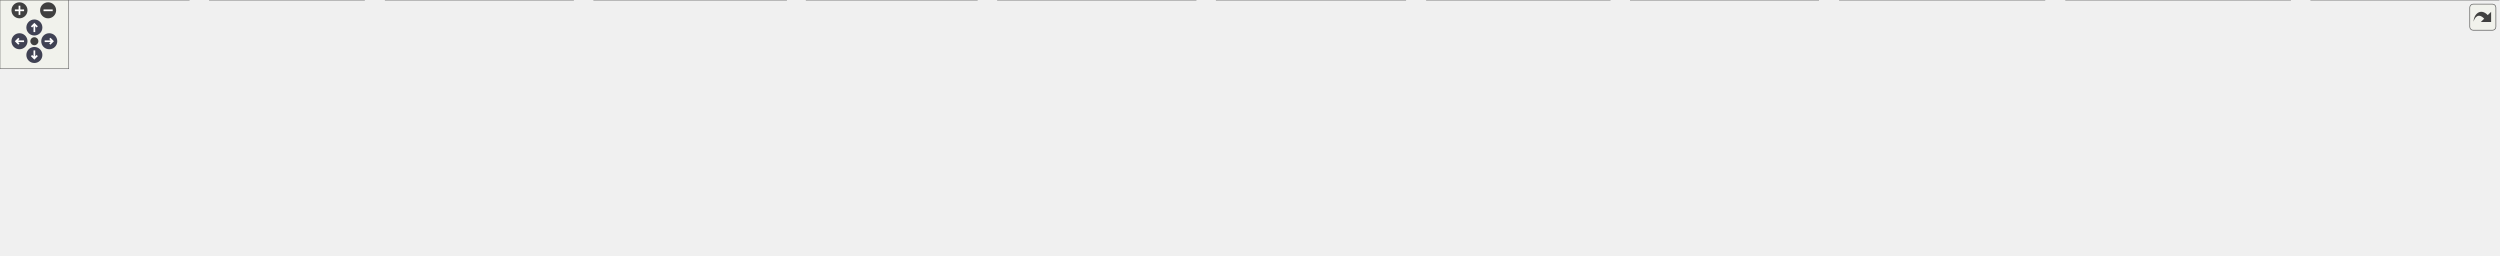
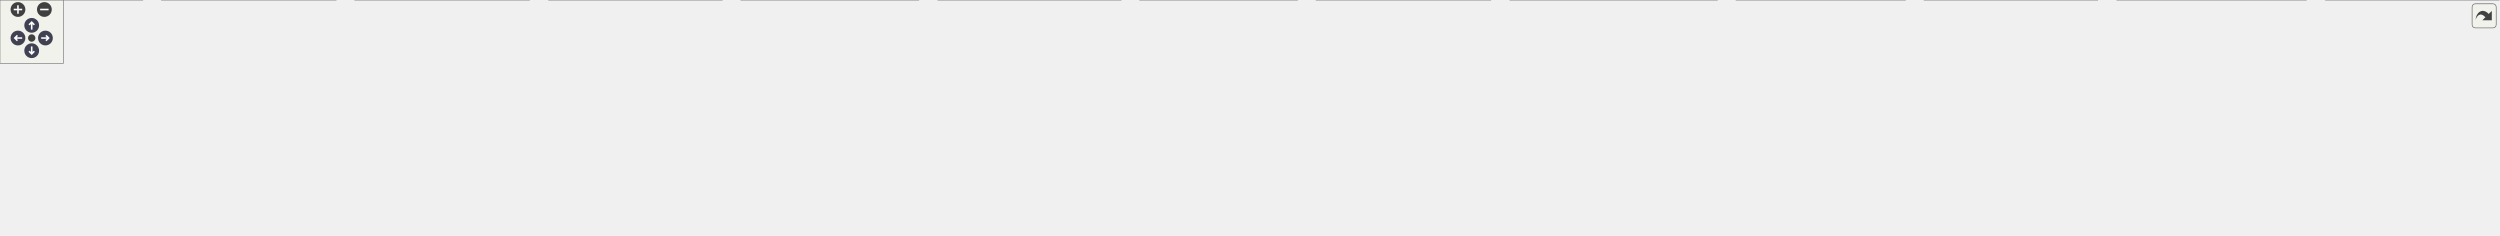
<svg xmlns="http://www.w3.org/2000/svg" xmlns:xlink="http://www.w3.org/1999/xlink" id="main" version="1.1" xml:space="preserve">
  <style type="text/css">
.node, .edge {opacity: 0.7;}
.node.selected, .edge.selected {opacity: 1;}
.edge:hover path { stroke: red; }
.edge:hover polygon { stroke: red; fill: red; }
</style>
  <defs>
    <circle id="rim" cx="0" cy="0" r="7" />
    <circle id="rim2" cx="0" cy="0" r="3.5" />
    <g id="zoomPlus">
      <use xlink:href="#rim" fill="#404040">
        <set attributeName="fill" to="#808080" begin="zoomplus.mouseover" end="zoomplus.mouseout" />
      </use>
      <path d="M-4,0h8M0,-4v8" fill="none" stroke="white" stroke-width="1.5" pointer-events="none" />
    </g>
    <g id="zoomMin">
      <use xlink:href="#rim" fill="#404040">
        <set attributeName="fill" to="#808080" begin="zoomminus.mouseover" end="zoomminus.mouseout" />
      </use>
      <path d="M-4,0h8" fill="none" stroke="white" stroke-width="1.5" pointer-events="none" />
    </g>
    <g id="arrowUp" transform="translate(30 24)">
      <use xlink:href="#rim" />
      <path pointer-events="none" fill="none" stroke="white" stroke-width="1.5" d="M0,-3.0v7 M-2.5,-0.5L0,-3.0L2.5,-0.5" />
    </g>
    <g id="arrowRight" transform="rotate(90) translate(36 -43)">
      <use xlink:href="#rim" />
      <path pointer-events="none" fill="none" stroke="white" stroke-width="1.5" d="M0,-3.0v7 M-2.5,-0.5L0,-3.0L2.5,-0.5" />
    </g>
    <g id="arrowDown" transform="rotate(180) translate(-30 -48)">
      <use xlink:href="#rim" />
      <path pointer-events="none" fill="none" stroke="white" stroke-width="1.5" d="M0,-3.0v7 M-2.5,-0.5L0,-3.0L2.5,-0.5" />
    </g>
    <g id="arrowLeft" transform="rotate(270) translate(-36 17)">
      <use xlink:href="#rim" />
      <path pointer-events="none" fill="none" stroke="white" stroke-width="1.5" d="M0,-3.0v7 M-2.5,-0.5L0,-3.0L2.5,-0.5" />
    </g>
    <g id="resetDef">
      <use xlink:href="#rim2" fill="#404040">
        <set attributeName="fill" to="#808080" begin="reset.mouseover" end="reset.mouseout" />
      </use>
    </g>
  </defs>
  <svg id="graph" class="graph">
    <g id="viewport">
      <g id="Node000001" class="node">
        <g id="a_Node000001">
          <a xlink:title=" ">
-             <polygon fill="#999999" stroke="#666666" points="769.5,-162 605.5,-162 605.5,-132 769.5,-132 769.5,-162" />
-             <text text-anchor="start" x="613.5" y="-150" font-family="Malgun Gothic" font-size="10.00">Source/Onepiece/MessageBox</text>
-             <text text-anchor="middle" x="687.5" y="-139" font-family="Malgun Gothic" font-size="10.00">/Public/UBasePopup.h</text>
+             <polygon fill="#999999" stroke="#666666" points="946.5,-162 782.5,-162 782.5,-132 946.5,-132 946.5,-162" />
+             <text text-anchor="start" x="790.5" y="-150" font-family="Malgun Gothic" font-size="10.00">Source/Onepiece/MessageBox</text>
+             <text text-anchor="middle" x="864.5" y="-139" font-family="Malgun Gothic" font-size="10.00">/Public/UBasePopup.h</text>
          </a>
        </g>
      </g>
      <g id="Node000002" class="node">
        <g id="a_Node000002">
          <a xlink:href="UBasePopup_8cpp.html" target="_top" xlink:title=" ">
-             <polygon fill="white" stroke="#666666" points="335.5,-96 171.5,-96 171.5,-66 335.5,-66 335.5,-96" />
-             <text text-anchor="start" x="179.5" y="-84" font-family="Malgun Gothic" font-size="10.00">Source/Onepiece/MessageBox</text>
-             <text text-anchor="middle" x="253.5" y="-73" font-family="Malgun Gothic" font-size="10.00">/Private/UBasePopup.cpp</text>
+             <polygon fill="white" stroke="#666666" points="472.5,-96 308.5,-96 308.5,-66 472.5,-66 472.5,-96" />
+             <text text-anchor="start" x="316.5" y="-84" font-family="Malgun Gothic" font-size="10.00">Source/Onepiece/MessageBox</text>
+             <text text-anchor="middle" x="390.5" y="-73" font-family="Malgun Gothic" font-size="10.00">/Private/UBasePopup.cpp</text>
          </a>
        </g>
      </g>
      <g id="edge1_Node000001_Node000002" class="edge">
        <g id="a_edge1_Node000001_Node000002">
          <a xlink:title=" ">
-             <path fill="none" stroke="#63b8ff" d="M595.36,-132.77C526.29,-122.8 429.44,-108.73 344.5,-96 341.65,-95.57 338.76,-95.14 335.84,-94.7" />
-             <polygon fill="#63b8ff" stroke="#63b8ff" points="594.95,-136.25 605.35,-134.21 595.95,-129.32 594.95,-136.25" />
+             <path fill="none" stroke="#63b8ff" d="M772.01,-134.53C694.39,-124.75 580.62,-110.09 481.5,-96 478.65,-95.59 475.75,-95.18 472.83,-94.75" />
+             <polygon fill="#63b8ff" stroke="#63b8ff" points="771.88,-138.04 782.24,-135.81 772.76,-131.09 771.88,-138.04" />
          </a>
        </g>
      </g>
      <g id="Node000003" class="node">
        <g id="a_Node000003">
          <a xlink:href="UPopupManager_8cpp.html" target="_top" xlink:title=" ">
-             <polygon fill="white" stroke="#666666" points="500.5,-30 336.5,-30 336.5,0 500.5,0 500.5,-30" />
-             <text text-anchor="start" x="344.5" y="-18" font-family="Malgun Gothic" font-size="10.00">Source/Onepiece/MessageBox</text>
-             <text text-anchor="middle" x="418.5" y="-7" font-family="Malgun Gothic" font-size="10.00">/Private/UPopupManager.cpp</text>
+             <polygon fill="white" stroke="#666666" points="683.5,-30 519.5,-30 519.5,0 683.5,0 683.5,-30" />
+             <text text-anchor="start" x="527.5" y="-18" font-family="Malgun Gothic" font-size="10.00">Source/Onepiece/MessageBox</text>
+             <text text-anchor="middle" x="601.5" y="-7" font-family="Malgun Gothic" font-size="10.00">/Private/UPopupManager.cpp</text>
          </a>
        </g>
      </g>
      <g id="edge2_Node000001_Node000003" class="edge">
        <g id="a_edge2_Node000001_Node000003">
          <a xlink:title=" ">
-             <path fill="none" stroke="#63b8ff" d="M650.55,-127.28C618.01,-110.88 569.27,-86.52 526.5,-66 500.79,-53.67 471.42,-40.1 449.8,-30.21" />
-             <polygon fill="#63b8ff" stroke="#63b8ff" points="649.19,-130.51 659.69,-131.89 652.34,-124.26 649.19,-130.51" />
+             <path fill="none" stroke="#63b8ff" d="M865.25,-121.71C864.43,-103.86 860.27,-80.32 845.5,-66 839.42,-60.1 749.3,-42.68 680.34,-30.06" />
+             <polygon fill="#63b8ff" stroke="#63b8ff" points="861.75,-122.01 865.39,-131.96 868.75,-121.91 861.75,-122.01" />
          </a>
        </g>
      </g>
      <g id="Node000004" class="node">
        <g id="a_Node000004">
          <a xlink:href="Popup__Result_8h.html" target="_top" xlink:title=" ">
-             <polygon fill="white" stroke="#666666" points="1884.5,-96 1720.5,-96 1720.5,-66 1884.5,-66 1884.5,-96" />
-             <text text-anchor="start" x="1728.5" y="-84" font-family="Malgun Gothic" font-size="10.00">Source/Onepiece/MessageBox</text>
-             <text text-anchor="middle" x="1802.5" y="-73" font-family="Malgun Gothic" font-size="10.00">/Public/Popup_Result.h</text>
+             <polygon fill="white" stroke="#666666" points="2077.5,-96 1913.5,-96 1913.5,-66 2077.5,-66 2077.5,-96" />
+             <text text-anchor="start" x="1921.5" y="-84" font-family="Malgun Gothic" font-size="10.00">Source/Onepiece/MessageBox</text>
+             <text text-anchor="middle" x="1995.5" y="-73" font-family="Malgun Gothic" font-size="10.00">/Public/Popup_Result.h</text>
          </a>
        </g>
      </g>
      <g id="edge3_Node000001_Node000004" class="edge">
        <g id="a_edge3_Node000001_Node000004">
          <a xlink:title=" ">
-             <path fill="none" stroke="#63b8ff" d="M780.18,-140.68C993.75,-128.42 1517.69,-98.35 1720.48,-86.71" />
-             <polygon fill="#63b8ff" stroke="#63b8ff" points="779.72,-137.2 769.94,-141.27 780.13,-144.19 779.72,-137.2" />
+             <path fill="none" stroke="#63b8ff" d="M956.78,-140.78C1172.61,-128.56 1707.57,-98.29 1913.18,-86.66" />
+             <polygon fill="#63b8ff" stroke="#63b8ff" points="956.54,-137.29 946.75,-141.35 956.93,-144.28 956.54,-137.29" />
          </a>
        </g>
      </g>
      <g id="Node000006" class="node">
        <g id="a_Node000006">
          <a xlink:href="UPopup__InputMsg_8h.html" target="_top" xlink:title=" ">
-             <polygon fill="white" stroke="#666666" points="517.5,-96 353.5,-96 353.5,-66 517.5,-66 517.5,-96" />
-             <text text-anchor="start" x="361.5" y="-84" font-family="Malgun Gothic" font-size="10.00">Source/Onepiece/MessageBox</text>
-             <text text-anchor="middle" x="435.5" y="-73" font-family="Malgun Gothic" font-size="10.00">/Public/UPopup_InputMsg.h</text>
+             <polygon fill="white" stroke="#666666" points="654.5,-96 490.5,-96 490.5,-66 654.5,-66 654.5,-96" />
+             <text text-anchor="start" x="498.5" y="-84" font-family="Malgun Gothic" font-size="10.00">Source/Onepiece/MessageBox</text>
+             <text text-anchor="middle" x="572.5" y="-73" font-family="Malgun Gothic" font-size="10.00">/Public/UPopup_InputMsg.h</text>
          </a>
        </g>
      </g>
      <g id="edge5_Node000001_Node000006" class="edge">
        <g id="a_edge5_Node000001_Node000006">
          <a xlink:title=" ">
-             <path fill="none" stroke="#63b8ff" d="M622.34,-129.45C581.51,-119.08 529.46,-105.86 490.67,-96.01" />
-             <polygon fill="#63b8ff" stroke="#63b8ff" points="621.64,-132.89 632.2,-131.95 623.37,-126.1 621.64,-132.89" />
+             <path fill="none" stroke="#63b8ff" d="M790.49,-129.78C742.96,-119.36 681.85,-105.97 636.43,-96.01" />
+             <polygon fill="#63b8ff" stroke="#63b8ff" points="789.9,-133.23 800.42,-131.95 791.4,-126.4 789.9,-133.23" />
          </a>
        </g>
      </g>
      <g id="Node000010" class="node">
        <g id="a_Node000010">
-           <a xlink:href="UPopup__MsgBox_8h.html" target="_top" xlink:title=" ">
-             <polygon fill="white" stroke="#666666" points="1316.5,-96 1152.5,-96 1152.5,-66 1316.5,-66 1316.5,-96" />
-             <text text-anchor="start" x="1160.5" y="-84" font-family="Malgun Gothic" font-size="10.00">Source/Onepiece/MessageBox</text>
-             <text text-anchor="middle" x="1234.5" y="-73" font-family="Malgun Gothic" font-size="10.00">/Public/UPopup_MsgBox.h</text>
+           <a xlink:href="UPopup__Interview_8h.html" target="_top" xlink:title=" ">
+             <polygon fill="white" stroke="#666666" points="836.5,-96 672.5,-96 672.5,-66 836.5,-66 836.5,-96" />
+             <text text-anchor="start" x="680.5" y="-84" font-family="Malgun Gothic" font-size="10.00">Source/Onepiece/MessageBox</text>
+             <text text-anchor="middle" x="754.5" y="-73" font-family="Malgun Gothic" font-size="10.00">/Public/UPopup_Interview.h</text>
          </a>
        </g>
      </g>
      <g id="edge10_Node000001_Node000010" class="edge">
        <g id="a_edge10_Node000001_Node000010">
          <a xlink:title=" ">
-             <path fill="none" stroke="#63b8ff" d="M779.89,-135.19C884.15,-122.99 1052.2,-103.33 1152.14,-91.64" />
-             <polygon fill="#63b8ff" stroke="#63b8ff" points="779.21,-131.75 769.69,-136.38 780.03,-138.7 779.21,-131.75" />
-           </a>
-         </g>
-       </g>
-       <g id="Node000016" class="node">
-         <g id="a_Node000016">
+             <path fill="none" stroke="#63b8ff" d="M831.32,-126.69C814.34,-116.82 794.05,-105.01 778.58,-96.01" />
+             <polygon fill="#63b8ff" stroke="#63b8ff" points="829.96,-129.95 840.36,-131.95 833.48,-123.9 829.96,-129.95" />
+           </a>
+         </g>
+       </g>
+       <g id="Node000012" class="node">
+         <g id="a_Node000012">
+           <a xlink:href="UPopup__MsgBox_8h.html" target="_top" xlink:title=" ">
+             <polygon fill="white" stroke="#666666" points="1509.5,-96 1345.5,-96 1345.5,-66 1509.5,-66 1509.5,-96" />
+             <text text-anchor="start" x="1353.5" y="-84" font-family="Malgun Gothic" font-size="10.00">Source/Onepiece/MessageBox</text>
+             <text text-anchor="middle" x="1427.5" y="-73" font-family="Malgun Gothic" font-size="10.00">/Public/UPopup_MsgBox.h</text>
+           </a>
+         </g>
+       </g>
+       <g id="edge14_Node000001_Node000012" class="edge">
+         <g id="a_edge14_Node000001_Node000012">
+           <a xlink:title=" ">
+             <path fill="none" stroke="#63b8ff" d="M956.89,-135.5C1064.83,-123.23 1241.76,-103.11 1345.17,-91.36" />
+             <polygon fill="#63b8ff" stroke="#63b8ff" points="956.21,-132.05 946.67,-136.66 957,-139.01 956.21,-132.05" />
+           </a>
+         </g>
+       </g>
+       <g id="Node000018" class="node">
+         <g id="a_Node000018">
          <a xlink:href="UPopup__ReadQuest_8h.html" target="_top" xlink:title=" ">
-             <polygon fill="white" stroke="#666666" points="825.5,-96 661.5,-96 661.5,-66 825.5,-66 825.5,-96" />
-             <text text-anchor="start" x="669.5" y="-84" font-family="Malgun Gothic" font-size="10.00">Source/Onepiece/MessageBox</text>
-             <text text-anchor="middle" x="743.5" y="-73" font-family="Malgun Gothic" font-size="10.00">/Public/UPopup_ReadQuest.h</text>
-           </a>
-         </g>
-       </g>
-       <g id="edge18_Node000001_Node000016" class="edge">
-         <g id="a_edge18_Node000001_Node000016">
-           <a xlink:title=" ">
-             <path fill="none" stroke="#63b8ff" d="M706.67,-124.09C714.76,-114.85 723.94,-104.36 731.11,-96.16" />
-             <polygon fill="#63b8ff" stroke="#63b8ff" points="703.88,-121.97 699.93,-131.8 709.15,-126.58 703.88,-121.97" />
+             <polygon fill="white" stroke="#666666" points="1056.5,-96 892.5,-96 892.5,-66 1056.5,-66 1056.5,-96" />
+             <text text-anchor="start" x="900.5" y="-84" font-family="Malgun Gothic" font-size="10.00">Source/Onepiece/MessageBox</text>
+             <text text-anchor="middle" x="974.5" y="-73" font-family="Malgun Gothic" font-size="10.00">/Public/UPopup_ReadQuest.h</text>
+           </a>
+         </g>
+       </g>
+       <g id="edge22_Node000001_Node000018" class="edge">
+         <g id="a_edge22_Node000001_Node000018">
+           <a xlink:title=" ">
+             <path fill="none" stroke="#63b8ff" d="M897.68,-126.69C914.66,-116.82 934.95,-105.01 950.42,-96.01" />
+             <polygon fill="#63b8ff" stroke="#63b8ff" points="895.52,-123.9 888.64,-131.95 899.04,-129.95 895.52,-123.9" />
          </a>
        </g>
      </g>
      <g id="Node000005" class="node">
        <g id="a_Node000005">
          <a xlink:href="Popup__Result_8cpp.html" target="_top" xlink:title=" ">
-             <polygon fill="white" stroke="#666666" points="2181.5,-30 2017.5,-30 2017.5,0 2181.5,0 2181.5,-30" />
-             <text text-anchor="start" x="2025.5" y="-18" font-family="Malgun Gothic" font-size="10.00">Source/Onepiece/MessageBox</text>
-             <text text-anchor="middle" x="2099.5" y="-7" font-family="Malgun Gothic" font-size="10.00">/Private/Popup_Result.cpp</text>
+             <polygon fill="white" stroke="#666666" points="2365.5,-30 2201.5,-30 2201.5,0 2365.5,0 2365.5,-30" />
+             <text text-anchor="start" x="2209.5" y="-18" font-family="Malgun Gothic" font-size="10.00">Source/Onepiece/MessageBox</text>
+             <text text-anchor="middle" x="2283.5" y="-7" font-family="Malgun Gothic" font-size="10.00">/Private/Popup_Result.cpp</text>
          </a>
        </g>
      </g>
      <g id="edge4_Node000004_Node000005" class="edge">
        <g id="a_edge4_Node000004_Node000005">
          <a xlink:title=" ">
-             <path fill="none" stroke="#63b8ff" d="M1877.47,-63.84C1925.86,-53.42 1988.18,-39.99 2034.47,-30.01" />
-             <polygon fill="#63b8ff" stroke="#63b8ff" points="1876.72,-60.43 1867.68,-65.95 1878.19,-67.27 1876.72,-60.43" />
+             <path fill="none" stroke="#63b8ff" d="M2068.49,-63.78C2115.37,-53.36 2175.65,-39.97 2220.44,-30.01" />
+             <polygon fill="#63b8ff" stroke="#63b8ff" points="2067.71,-60.37 2058.7,-65.95 2069.22,-67.2 2067.71,-60.37" />
          </a>
        </g>
      </g>
      <g id="edge6_Node000006_Node000003" class="edge">
        <g id="a_edge6_Node000006_Node000003">
          <a xlink:title=" ">
-             <path fill="none" stroke="#63b8ff" d="M429.15,-56.11C426.83,-47.38 424.29,-37.78 422.26,-30.16" />
-             <polygon fill="#63b8ff" stroke="#63b8ff" points="425.78,-57.03 431.73,-65.8 432.54,-55.23 425.78,-57.03" />
+             <path fill="none" stroke="#63b8ff" d="M583.07,-56.68C587.09,-47.79 591.56,-37.95 595.08,-30.16" />
+             <polygon fill="#63b8ff" stroke="#63b8ff" points="579.88,-55.24 578.94,-65.8 586.25,-58.13 579.88,-55.24" />
          </a>
        </g>
      </g>
      <g id="Node000007" class="node">
        <g id="a_Node000007">
          <a xlink:href="UPopup__InputMsg_8cpp.html" target="_top" xlink:title=" ">
-             <polygon fill="white" stroke="#666666" points="165,-30 0,-30 0,0 165,0 165,-30" />
-             <text text-anchor="start" x="8" y="-18" font-family="Malgun Gothic" font-size="10.00">Source/Onepiece/MessageBox</text>
-             <text text-anchor="middle" x="82.5" y="-7" font-family="Malgun Gothic" font-size="10.00">/Private/UPopup_InputMsg.cpp</text>
+             <polygon fill="white" stroke="#666666" points="318,-30 153,-30 153,0 318,0 318,-30" />
+             <text text-anchor="start" x="161" y="-18" font-family="Malgun Gothic" font-size="10.00">Source/Onepiece/MessageBox</text>
+             <text text-anchor="middle" x="235.5" y="-7" font-family="Malgun Gothic" font-size="10.00">/Private/UPopup_InputMsg.cpp</text>
          </a>
        </g>
      </g>
      <g id="edge7_Node000006_Node000007" class="edge">
        <g id="a_edge7_Node000006_Node000007">
          <a xlink:title=" ">
-             <path fill="none" stroke="#63b8ff" d="M348.19,-64.17C290.43,-53.7 215.38,-40.09 159.79,-30.01" />
-             <polygon fill="#63b8ff" stroke="#63b8ff" points="347.57,-67.61 358.03,-65.95 348.82,-60.73 347.57,-67.61" />
+             <path fill="none" stroke="#63b8ff" d="M488.46,-64.04C433.41,-53.59 362.14,-40.05 309.28,-30.01" />
+             <polygon fill="#63b8ff" stroke="#63b8ff" points="488.07,-67.53 498.54,-65.95 489.37,-60.65 488.07,-67.53" />
          </a>
        </g>
      </g>
      <g id="Node000008" class="node">
        <g id="a_Node000008">
          <a xlink:href="APopupTesterActor_8cpp.html" target="_top" xlink:title=" ">
-             <polygon fill="white" stroke="#666666" points="686.5,-30 518.5,-30 518.5,0 686.5,0 686.5,-30" />
-             <text text-anchor="start" x="526.5" y="-18" font-family="Malgun Gothic" font-size="10.00">Source/Onepiece/Network</text>
-             <text text-anchor="middle" x="602.5" y="-7" font-family="Malgun Gothic" font-size="10.00">/Private/APopupTesterActor.cpp</text>
+             <polygon fill="white" stroke="#666666" points="869.5,-30 701.5,-30 701.5,0 869.5,0 869.5,-30" />
+             <text text-anchor="start" x="709.5" y="-18" font-family="Malgun Gothic" font-size="10.00">Source/Onepiece/Network</text>
+             <text text-anchor="middle" x="785.5" y="-7" font-family="Malgun Gothic" font-size="10.00">/Private/APopupTesterActor.cpp</text>
          </a>
        </g>
      </g>
      <g id="edge8_Node000006_Node000008" class="edge">
        <g id="a_edge8_Node000006_Node000008">
          <a xlink:title=" ">
-             <path fill="none" stroke="#63b8ff" d="M481.63,-62.32C508.21,-52.14 541.16,-39.51 565.94,-30.01" />
-             <polygon fill="#63b8ff" stroke="#63b8ff" points="480.23,-59.11 472.15,-65.95 482.74,-65.64 480.23,-59.11" />
+             <path fill="none" stroke="#63b8ff" d="M629.11,-62.99C663.39,-52.69 706.57,-39.72 738.87,-30.01" />
+             <polygon fill="#63b8ff" stroke="#63b8ff" points="627.81,-59.73 619.24,-65.95 629.83,-66.43 627.81,-59.73" />
          </a>
        </g>
      </g>
      <g id="Node000009" class="node">
        <g id="a_Node000009">
          <a xlink:href="StartWidget_8cpp.html" target="_top" xlink:title=" ">
-             <polygon fill="white" stroke="#666666" points="318,-30 183,-30 183,0 318,0 318,-30" />
-             <text text-anchor="start" x="191" y="-18" font-family="Malgun Gothic" font-size="10.00">Source/Onepiece/UI</text>
-             <text text-anchor="middle" x="250.5" y="-7" font-family="Malgun Gothic" font-size="10.00">/Private/StartWidget.cpp</text>
+             <polygon fill="white" stroke="#666666" points="135,-30 0,-30 0,0 135,0 135,-30" />
+             <text text-anchor="start" x="8" y="-18" font-family="Malgun Gothic" font-size="10.00">Source/Onepiece/UI</text>
+             <text text-anchor="middle" x="67.5" y="-7" font-family="Malgun Gothic" font-size="10.00">/Private/StartWidget.cpp</text>
          </a>
        </g>
      </g>
      <g id="edge9_Node000006_Node000009" class="edge">
        <g id="a_edge9_Node000006_Node000009">
          <a xlink:title=" ">
-             <path fill="none" stroke="#63b8ff" d="M385.17,-62.59C355.6,-52.36 318.7,-39.59 291,-30.01" />
-             <polygon fill="#63b8ff" stroke="#63b8ff" points="384.31,-65.99 394.9,-65.95 386.59,-59.38 384.31,-65.99" />
-           </a>
-         </g>
-       </g>
-       <g id="edge13_Node000010_Node000003" class="edge">
-         <g id="a_edge13_Node000010_Node000003">
-           <a xlink:title=" ">
-             <path fill="none" stroke="#63b8ff" d="M1142.38,-76.12C1004.46,-69.76 736.27,-55.22 509.5,-30 506.64,-29.68 503.73,-29.34 500.8,-28.98" />
-             <polygon fill="#63b8ff" stroke="#63b8ff" points="1142.33,-79.62 1152.48,-76.59 1142.65,-72.63 1142.33,-79.62" />
-           </a>
-         </g>
-       </g>
-       <g id="edge16_Node000010_Node000008" class="edge">
-         <g id="a_edge16_Node000010_Node000008">
-           <a xlink:title=" ">
-             <path fill="none" stroke="#63b8ff" d="M1142.28,-73.12C1034.64,-64.7 851.35,-49.18 694.5,-30 691.93,-29.69 689.33,-29.36 686.7,-29.02" />
-             <polygon fill="#63b8ff" stroke="#63b8ff" points="1142.22,-76.62 1152.46,-73.91 1142.76,-69.64 1142.22,-76.62" />
+             <path fill="none" stroke="#63b8ff" d="M480.13,-65.86C329.98,-46.72 289.79,-51.23 143.5,-30 140.71,-29.6 137.87,-29.16 135,-28.71" />
+             <polygon fill="#63b8ff" stroke="#63b8ff" points="479.82,-69.35 490.18,-67.16 480.71,-62.41 479.82,-69.35" />
+           </a>
+         </g>
+       </g>
+       <g id="edge11_Node000010_Node000003" class="edge">
+         <g id="a_edge11_Node000010_Node000003">
+           <a xlink:title=" ">
+             <path fill="none" stroke="#63b8ff" d="M711.6,-62.05C687.36,-51.91 657.5,-39.43 635,-30.01" />
+             <polygon fill="#63b8ff" stroke="#63b8ff" points="710.35,-65.32 720.92,-65.95 713.05,-58.87 710.35,-65.32" />
+           </a>
+         </g>
+       </g>
+       <g id="edge13_Node000010_Node000008" class="edge">
+         <g id="a_edge13_Node000010_Node000008">
+           <a xlink:title=" ">
+             <path fill="none" stroke="#63b8ff" d="M765.8,-56.68C770.1,-47.79 774.87,-37.95 778.64,-30.16" />
+             <polygon fill="#63b8ff" stroke="#63b8ff" points="762.59,-55.27 761.38,-65.8 768.89,-58.32 762.59,-55.27" />
          </a>
        </g>
      </g>
      <g id="Node000011" class="node">
        <g id="a_Node000011">
-           <a xlink:href="ALingoGameState_8cpp.html" target="_top" xlink:title=" ">
-             <polygon fill="white" stroke="#666666" points="1227,-30 1062,-30 1062,0 1227,0 1227,-30" />
-             <text text-anchor="start" x="1070" y="-18" font-family="Malgun Gothic" font-size="10.00">Source/Onepiece/Game</text>
-             <text text-anchor="middle" x="1144.5" y="-7" font-family="Malgun Gothic" font-size="10.00">/Private/ALingoGameState.cpp</text>
-           </a>
-         </g>
-       </g>
-       <g id="edge11_Node000010_Node000011" class="edge">
-         <g id="a_edge11_Node000010_Node000011">
-           <a xlink:title=" ">
-             <path fill="none" stroke="#63b8ff" d="M1206.03,-59.75C1192.49,-50.13 1176.64,-38.86 1164.42,-30.16" />
-             <polygon fill="#63b8ff" stroke="#63b8ff" points="1204.35,-62.85 1214.53,-65.8 1208.4,-57.15 1204.35,-62.85" />
-           </a>
-         </g>
-       </g>
-       <g id="Node000012" class="node">
-         <g id="a_Node000012">
-           <a xlink:href="AWeightSwitch_8cpp.html" target="_top" xlink:title=" ">
-             <polygon fill="white" stroke="#666666" points="1405.5,-30 1245.5,-30 1245.5,0 1405.5,0 1405.5,-30" />
-             <text text-anchor="start" x="1253.5" y="-18" font-family="Malgun Gothic" font-size="10.00">Source/Onepiece/Interactable</text>
-             <text text-anchor="middle" x="1325.5" y="-7" font-family="Malgun Gothic" font-size="10.00">/Private/AWeightSwitch.cpp</text>
-           </a>
-         </g>
-       </g>
-       <g id="edge12_Node000010_Node000012" class="edge">
-         <g id="a_edge12_Node000010_Node000012">
-           <a xlink:title=" ">
-             <path fill="none" stroke="#63b8ff" d="M1262.9,-60.03C1276.67,-50.34 1292.88,-38.94 1305.36,-30.16" />
-             <polygon fill="#63b8ff" stroke="#63b8ff" points="1260.86,-57.18 1254.7,-65.8 1264.89,-62.91 1260.86,-57.18" />
+           <a xlink:href="UPopup__Interview_8cpp.html" target="_top" xlink:title=" ">
+             <polygon fill="white" stroke="#666666" points="501,-30 336,-30 336,0 501,0 501,-30" />
+             <text text-anchor="start" x="344" y="-18" font-family="Malgun Gothic" font-size="10.00">Source/Onepiece/MessageBox</text>
+             <text text-anchor="middle" x="418.5" y="-7" font-family="Malgun Gothic" font-size="10.00">/Private/UPopup_Interview.cpp</text>
+           </a>
+         </g>
+       </g>
+       <g id="edge12_Node000010_Node000011" class="edge">
+         <g id="a_edge12_Node000010_Node000011">
+           <a xlink:title=" ">
+             <path fill="none" stroke="#63b8ff" d="M670.71,-64.04C615.82,-53.59 544.76,-40.05 492.06,-30.01" />
+             <polygon fill="#63b8ff" stroke="#63b8ff" points="670.29,-67.52 680.76,-65.95 671.59,-60.65 670.29,-67.52" />
+           </a>
+         </g>
+       </g>
+       <g id="edge17_Node000012_Node000003" class="edge">
+         <g id="a_edge17_Node000012_Node000003">
+           <a xlink:title=" ">
+             <path fill="none" stroke="#63b8ff" d="M1335.23,-76.24C1195.75,-69.98 923.02,-55.53 692.5,-30 689.64,-29.68 686.73,-29.34 683.8,-28.98" />
+             <polygon fill="#63b8ff" stroke="#63b8ff" points="1335.31,-79.74 1345.45,-76.69 1335.62,-72.75 1335.31,-79.74" />
+           </a>
+         </g>
+       </g>
+       <g id="edge20_Node000012_Node000008" class="edge">
+         <g id="a_edge20_Node000012_Node000008">
+           <a xlink:title=" ">
+             <path fill="none" stroke="#63b8ff" d="M1335.5,-73.28C1226.31,-64.91 1038.83,-49.35 878.5,-30 875.58,-29.65 872.61,-29.28 869.62,-28.89" />
+             <polygon fill="#63b8ff" stroke="#63b8ff" points="1335.25,-76.77 1345.49,-74.04 1335.79,-69.79 1335.25,-76.77" />
          </a>
        </g>
      </g>
      <g id="Node000013" class="node">
        <g id="a_Node000013">
-           <a xlink:href="UPopup__MsgBox_8cpp.html" target="_top" xlink:title=" ">
-             <polygon fill="white" stroke="#666666" points="1587.5,-30 1423.5,-30 1423.5,0 1587.5,0 1587.5,-30" />
-             <text text-anchor="start" x="1431.5" y="-18" font-family="Malgun Gothic" font-size="10.00">Source/Onepiece/MessageBox</text>
-             <text text-anchor="middle" x="1505.5" y="-7" font-family="Malgun Gothic" font-size="10.00">/Private/UPopup_MsgBox.cpp</text>
-           </a>
-         </g>
-       </g>
-       <g id="edge14_Node000010_Node000013" class="edge">
-         <g id="a_edge14_Node000010_Node000013">
-           <a xlink:title=" ">
-             <path fill="none" stroke="#63b8ff" d="M1303.74,-63.65C1347.77,-53.25 1404.19,-39.93 1446.17,-30.01" />
-             <polygon fill="#63b8ff" stroke="#63b8ff" points="1302.9,-60.25 1293.97,-65.95 1304.51,-67.06 1302.9,-60.25" />
+           <a xlink:href="ALingoGameState_8cpp.html" target="_top" xlink:title=" ">
+             <polygon fill="white" stroke="#666666" points="1411,-30 1246,-30 1246,0 1411,0 1411,-30" />
+             <text text-anchor="start" x="1254" y="-18" font-family="Malgun Gothic" font-size="10.00">Source/Onepiece/Game</text>
+             <text text-anchor="middle" x="1328.5" y="-7" font-family="Malgun Gothic" font-size="10.00">/Private/ALingoGameState.cpp</text>
+           </a>
+         </g>
+       </g>
+       <g id="edge15_Node000012_Node000013" class="edge">
+         <g id="a_edge15_Node000012_Node000013">
+           <a xlink:title=" ">
+             <path fill="none" stroke="#63b8ff" d="M1397.03,-60.3C1381.96,-50.56 1364.11,-39.02 1350.41,-30.16" />
+             <polygon fill="#63b8ff" stroke="#63b8ff" points="1395.23,-63.31 1405.53,-65.8 1399.03,-57.43 1395.23,-63.31" />
          </a>
        </g>
      </g>
      <g id="Node000014" class="node">
        <g id="a_Node000014">
-           <a xlink:href="ANetworkTesterActor_8cpp.html" target="_top" xlink:title="ANetworkTesterActor의 동작을 구현합니다.">
-             <polygon fill="white" stroke="#666666" points="1785,-30 1606,-30 1606,0 1785,0 1785,-30" />
-             <text text-anchor="start" x="1614" y="-18" font-family="Malgun Gothic" font-size="10.00">Source/Onepiece/Network</text>
-             <text text-anchor="middle" x="1695.5" y="-7" font-family="Malgun Gothic" font-size="10.00">/Private/ANetworkTesterActor.cpp</text>
-           </a>
-         </g>
-       </g>
-       <g id="edge15_Node000010_Node000014" class="edge">
-         <g id="a_edge15_Node000010_Node000014">
-           <a xlink:title=" ">
-             <path fill="none" stroke="#63b8ff" d="M1326.93,-67.32C1400.08,-57.26 1504.83,-42.81 1596.5,-30 1599.59,-29.57 1602.74,-29.13 1605.92,-28.68" />
-             <polygon fill="#63b8ff" stroke="#63b8ff" points="1326.25,-63.88 1316.82,-68.71 1327.2,-70.81 1326.25,-63.88" />
+           <a xlink:href="AWeightSwitch_8cpp.html" target="_top" xlink:title=" ">
+             <polygon fill="white" stroke="#666666" points="1803.5,-30 1643.5,-30 1643.5,0 1803.5,0 1803.5,-30" />
+             <text text-anchor="start" x="1651.5" y="-18" font-family="Malgun Gothic" font-size="10.00">Source/Onepiece/Interactable</text>
+             <text text-anchor="middle" x="1723.5" y="-7" font-family="Malgun Gothic" font-size="10.00">/Private/AWeightSwitch.cpp</text>
+           </a>
+         </g>
+       </g>
+       <g id="edge16_Node000012_Node000014" class="edge">
+         <g id="a_edge16_Node000012_Node000014">
+           <a xlink:title=" ">
+             <path fill="none" stroke="#63b8ff" d="M1502.52,-63.78C1550.7,-53.36 1612.65,-39.97 1658.69,-30.01" />
+             <polygon fill="#63b8ff" stroke="#63b8ff" points="1501.49,-60.42 1492.46,-65.95 1502.97,-67.26 1501.49,-60.42" />
          </a>
        </g>
      </g>
      <g id="Node000015" class="node">
        <g id="a_Node000015">
-           <a xlink:href="UKLingoNetworkSystem_8cpp.html" target="_top" xlink:title="KLingo API 요청 서브시스템의 구현을 제공합니다.">
-             <polygon fill="white" stroke="#666666" points="1999.5,-30 1803.5,-30 1803.5,0 1999.5,0 1999.5,-30" />
-             <text text-anchor="start" x="1811.5" y="-18" font-family="Malgun Gothic" font-size="10.00">Source/Onepiece/Network</text>
-             <text text-anchor="middle" x="1901.5" y="-7" font-family="Malgun Gothic" font-size="10.00">/Private/UKLingoNetworkSystem.cpp</text>
-           </a>
-         </g>
-       </g>
-       <g id="edge17_Node000010_Node000015" class="edge">
-         <g id="a_edge17_Node000010_Node000015">
-           <a xlink:title=" ">
-             <path fill="none" stroke="#63b8ff" d="M1326.85,-72.92C1437.96,-64.14 1630.08,-48.09 1794.5,-30 1797.39,-29.68 1800.32,-29.35 1803.27,-29.01" />
-             <polygon fill="#63b8ff" stroke="#63b8ff" points="1326.38,-69.45 1316.69,-73.72 1326.93,-76.43 1326.38,-69.45" />
-           </a>
-         </g>
-       </g>
-       <g id="edge21_Node000016_Node000003" class="edge">
-         <g id="a_edge21_Node000016_Node000003">
-           <a xlink:title=" ">
-             <path fill="none" stroke="#63b8ff" d="M662.12,-63.98C609.08,-53.53 540.52,-40.03 489.66,-30.01" />
-             <polygon fill="#63b8ff" stroke="#63b8ff" points="661.69,-67.46 672.18,-65.95 663.04,-60.59 661.69,-67.46" />
-           </a>
-         </g>
-       </g>
-       <g id="edge23_Node000016_Node000008" class="edge">
-         <g id="a_edge23_Node000016_Node000008">
-           <a xlink:title=" ">
-             <path fill="none" stroke="#63b8ff" d="M703.37,-61.78C681.14,-51.69 653.93,-39.34 633.37,-30.01" />
-             <polygon fill="#63b8ff" stroke="#63b8ff" points="702,-65.01 712.56,-65.95 704.9,-58.63 702,-65.01" />
-           </a>
-         </g>
-       </g>
-       <g id="edge20_Node000016_Node000011" class="edge">
-         <g id="a_edge20_Node000016_Node000011">
-           <a xlink:title=" ">
-             <path fill="none" stroke="#63b8ff" d="M835.5,-65.32C903.72,-54.43 995.91,-39.71 1061.81,-29.2" />
-             <polygon fill="#63b8ff" stroke="#63b8ff" points="834.94,-61.86 825.62,-66.89 836.04,-68.77 834.94,-61.86" />
+           <a xlink:href="UPopup__MsgBox_8cpp.html" target="_top" xlink:title=" ">
+             <polygon fill="white" stroke="#666666" points="1985.5,-30 1821.5,-30 1821.5,0 1985.5,0 1985.5,-30" />
+             <text text-anchor="start" x="1829.5" y="-18" font-family="Malgun Gothic" font-size="10.00">Source/Onepiece/MessageBox</text>
+             <text text-anchor="middle" x="1903.5" y="-7" font-family="Malgun Gothic" font-size="10.00">/Private/UPopup_MsgBox.cpp</text>
+           </a>
+         </g>
+       </g>
+       <g id="edge18_Node000012_Node000015" class="edge">
+         <g id="a_edge18_Node000012_Node000015">
+           <a xlink:title=" ">
+             <path fill="none" stroke="#63b8ff" d="M1520.1,-68.59C1598.14,-58.83 1712.71,-44.15 1812.5,-30 1815.35,-29.6 1818.25,-29.18 1821.17,-28.75" />
+             <polygon fill="#63b8ff" stroke="#63b8ff" points="1519.3,-65.17 1509.81,-69.88 1520.17,-72.11 1519.3,-65.17" />
+           </a>
+         </g>
+       </g>
+       <g id="Node000016" class="node">
+         <g id="a_Node000016">
+           <a xlink:href="ANetworkTesterActor_8cpp.html" target="_top" xlink:title="ANetworkTesterActor의 동작을 구현합니다.">
+             <polygon fill="white" stroke="#666666" points="2183,-30 2004,-30 2004,0 2183,0 2183,-30" />
+             <text text-anchor="start" x="2012" y="-18" font-family="Malgun Gothic" font-size="10.00">Source/Onepiece/Network</text>
+             <text text-anchor="middle" x="2093.5" y="-7" font-family="Malgun Gothic" font-size="10.00">/Private/ANetworkTesterActor.cpp</text>
+           </a>
+         </g>
+       </g>
+       <g id="edge19_Node000012_Node000016" class="edge">
+         <g id="a_edge19_Node000012_Node000016">
+           <a xlink:title=" ">
+             <path fill="none" stroke="#63b8ff" d="M1520.08,-73.34C1632.46,-64.9 1827.66,-49.14 1994.5,-30 1997.6,-29.64 2000.76,-29.27 2003.95,-28.88" />
+             <polygon fill="#63b8ff" stroke="#63b8ff" points="1519.51,-69.87 1509.8,-74.11 1520.03,-76.85 1519.51,-69.87" />
          </a>
        </g>
      </g>
      <g id="Node000017" class="node">
        <g id="a_Node000017">
+           <a xlink:href="UKLingoNetworkSystem_8cpp.html" target="_top" xlink:title="KLingo API 요청 서브시스템의 구현을 제공합니다.">
+             <polygon fill="white" stroke="#666666" points="1625.5,-30 1429.5,-30 1429.5,0 1625.5,0 1625.5,-30" />
+             <text text-anchor="start" x="1437.5" y="-18" font-family="Malgun Gothic" font-size="10.00">Source/Onepiece/Network</text>
+             <text text-anchor="middle" x="1527.5" y="-7" font-family="Malgun Gothic" font-size="10.00">/Private/UKLingoNetworkSystem.cpp</text>
+           </a>
+         </g>
+       </g>
+       <g id="edge21_Node000012_Node000017" class="edge">
+         <g id="a_edge21_Node000012_Node000017">
+           <a xlink:title=" ">
+             <path fill="none" stroke="#63b8ff" d="M1458.28,-60.3C1473.5,-50.56 1491.53,-39.02 1505.37,-30.16" />
+             <polygon fill="#63b8ff" stroke="#63b8ff" points="1456.23,-57.46 1449.69,-65.8 1460,-63.35 1456.23,-57.46" />
+           </a>
+         </g>
+       </g>
+       <g id="edge25_Node000018_Node000003" class="edge">
+         <g id="a_edge25_Node000018_Node000003">
+           <a xlink:title=" ">
+             <path fill="none" stroke="#63b8ff" d="M882.62,-64.24C821.54,-53.75 742.03,-40.11 683.17,-30.01" />
+             <polygon fill="#63b8ff" stroke="#63b8ff" points="882.2,-67.71 892.64,-65.95 883.38,-60.81 882.2,-67.71" />
+           </a>
+         </g>
+       </g>
+       <g id="edge27_Node000018_Node000008" class="edge">
+         <g id="a_edge27_Node000018_Node000008">
+           <a xlink:title=" ">
+             <path fill="none" stroke="#63b8ff" d="M923.48,-62.72C893.2,-52.47 855.29,-39.63 826.88,-30.01" />
+             <polygon fill="#63b8ff" stroke="#63b8ff" points="922.43,-66.06 933.02,-65.95 924.67,-59.43 922.43,-66.06" />
+           </a>
+         </g>
+       </g>
+       <g id="edge24_Node000018_Node000013" class="edge">
+         <g id="a_edge24_Node000018_Node000013">
+           <a xlink:title=" ">
+             <path fill="none" stroke="#63b8ff" d="M1062.06,-64.17C1119.98,-53.7 1195.24,-40.09 1250.99,-30.01" />
+             <polygon fill="#63b8ff" stroke="#63b8ff" points="1061.4,-60.73 1052.19,-65.95 1062.65,-67.62 1061.4,-60.73" />
+           </a>
+         </g>
+       </g>
+       <g id="Node000019" class="node">
+         <g id="a_Node000019">
          <a xlink:href="APlayerActor_8cpp.html" target="_top" xlink:title="Provides Doxygen annotations for APlayerActor implementation.">
-             <polygon fill="white" stroke="#666666" points="853,-30 704,-30 704,0 853,0 853,-30" />
-             <text text-anchor="start" x="712" y="-18" font-family="Malgun Gothic" font-size="10.00">Source/Onepiece/Character</text>
-             <text text-anchor="middle" x="778.5" y="-7" font-family="Malgun Gothic" font-size="10.00">/Private/APlayerActor.cpp</text>
-           </a>
-         </g>
-       </g>
-       <g id="edge19_Node000016_Node000017" class="edge">
-         <g id="a_edge19_Node000016_Node000017">
-           <a xlink:title=" ">
-             <path fill="none" stroke="#63b8ff" d="M756.1,-56.96C761,-48 766.45,-38.03 770.75,-30.16" />
-             <polygon fill="#63b8ff" stroke="#63b8ff" points="753,-55.34 751.27,-65.8 759.14,-58.7 753,-55.34" />
-           </a>
-         </g>
-       </g>
-       <g id="Node000018" class="node">
-         <g id="a_Node000018">
+             <polygon fill="white" stroke="#666666" points="1228,-30 1079,-30 1079,0 1228,0 1228,-30" />
+             <text text-anchor="start" x="1087" y="-18" font-family="Malgun Gothic" font-size="10.00">Source/Onepiece/Character</text>
+             <text text-anchor="middle" x="1153.5" y="-7" font-family="Malgun Gothic" font-size="10.00">/Private/APlayerActor.cpp</text>
+           </a>
+         </g>
+       </g>
+       <g id="edge23_Node000018_Node000019" class="edge">
+         <g id="a_edge23_Node000018_Node000019">
+           <a xlink:title=" ">
+             <path fill="none" stroke="#63b8ff" d="M1023.57,-62.46C1052.12,-52.25 1087.63,-39.55 1114.31,-30.01" />
+             <polygon fill="#63b8ff" stroke="#63b8ff" points="1022.02,-59.29 1013.78,-65.95 1024.38,-65.88 1022.02,-59.29" />
+           </a>
+         </g>
+       </g>
+       <g id="Node000020" class="node">
+         <g id="a_Node000020">
          <a xlink:href="UPopup__ReadQuest_8cpp.html" target="_top" xlink:title=" ">
-             <polygon fill="white" stroke="#666666" points="1044,-30 871,-30 871,0 1044,0 1044,-30" />
-             <text text-anchor="start" x="879" y="-18" font-family="Malgun Gothic" font-size="10.00">Source/Onepiece/MessageBox</text>
-             <text text-anchor="middle" x="957.5" y="-7" font-family="Malgun Gothic" font-size="10.00">/Private/UPopup_ReadQuest.cpp</text>
-           </a>
-         </g>
-       </g>
-       <g id="edge22_Node000016_Node000018" class="edge">
-         <g id="a_edge22_Node000016_Node000018">
-           <a xlink:title=" ">
-             <path fill="none" stroke="#63b8ff" d="M800.38,-62.99C834.81,-52.69 878.2,-39.72 910.65,-30.01" />
-             <polygon fill="#63b8ff" stroke="#63b8ff" points="799.04,-59.74 790.46,-65.95 801.05,-66.44 799.04,-59.74" />
+             <polygon fill="white" stroke="#666666" points="1061,-30 888,-30 888,0 1061,0 1061,-30" />
+             <text text-anchor="start" x="896" y="-18" font-family="Malgun Gothic" font-size="10.00">Source/Onepiece/MessageBox</text>
+             <text text-anchor="middle" x="974.5" y="-7" font-family="Malgun Gothic" font-size="10.00">/Private/UPopup_ReadQuest.cpp</text>
+           </a>
+         </g>
+       </g>
+       <g id="edge26_Node000018_Node000020" class="edge">
+         <g id="a_edge26_Node000018_Node000020">
+           <a xlink:title=" ">
+             <path fill="none" stroke="#63b8ff" d="M974.5,-55.54C974.5,-46.96 974.5,-37.61 974.5,-30.16" />
+             <polygon fill="#63b8ff" stroke="#63b8ff" points="971,-55.8 974.5,-65.8 978,-55.8 971,-55.8" />
          </a>
        </g>
      </g>
    </g>
  </svg>
  <g id="navigator" transform="translate(0 0)" fill="#404254">
    <rect fill="#f2f5e9" fill-opacity="0.5" stroke="#606060" stroke-width=".5" x="0" y="0" width="60" height="60" />
    <use id="zoomplus" xlink:href="#zoomPlus" x="17" y="9" />
    <use id="zoomminus" xlink:href="#zoomMin" x="42" y="9" />
    <use id="reset" xlink:href="#resetDef" x="30" y="36" />
    <use id="arrowup" xlink:href="#arrowUp" x="0" y="0" />
    <use id="arrowright" xlink:href="#arrowRight" x="0" y="0" />
    <use id="arrowdown" xlink:href="#arrowDown" x="0" y="0" />
    <use id="arrowleft" xlink:href="#arrowLeft" x="0" y="0" />
  </g>
  <svg viewBox="0 0 15 15" width="100%" height="30px" preserveAspectRatio="xMaxYMin meet">
    <g id="arrow_out" transform="scale(0.3 0.3)">
      <a xlink:href="UBasePopup_8h__dep__incl_org.svg" target="_base">
        <rect id="button" ry="5" rx="5" y="6" x="6" height="38" width="38" fill="#f2f5e9" fill-opacity="0.5" stroke="#606060" stroke-width="1.0" />
        <path id="arrow" d="M 11.5,31.437 C 11.94,20.098 22.043,11.323 32.159,21.979 L 37.069,17.246 C 37.069,17.246 37.088,32 37.088,32 L 22.16,31.978 C 22.16,31.978 26.998,27.14 26.998,27.14 C 18.529,18.264 13.292,25.23 11.5,31.437 z" style="fill:#404040;" />
      </a>
    </g>
  </svg>
  <style type="text/css">

[data-mouse-over-selected='false'] { opacity: 0.7; }
[data-mouse-over-selected='true']  { opacity: 1.0; }

</style>
</svg>
